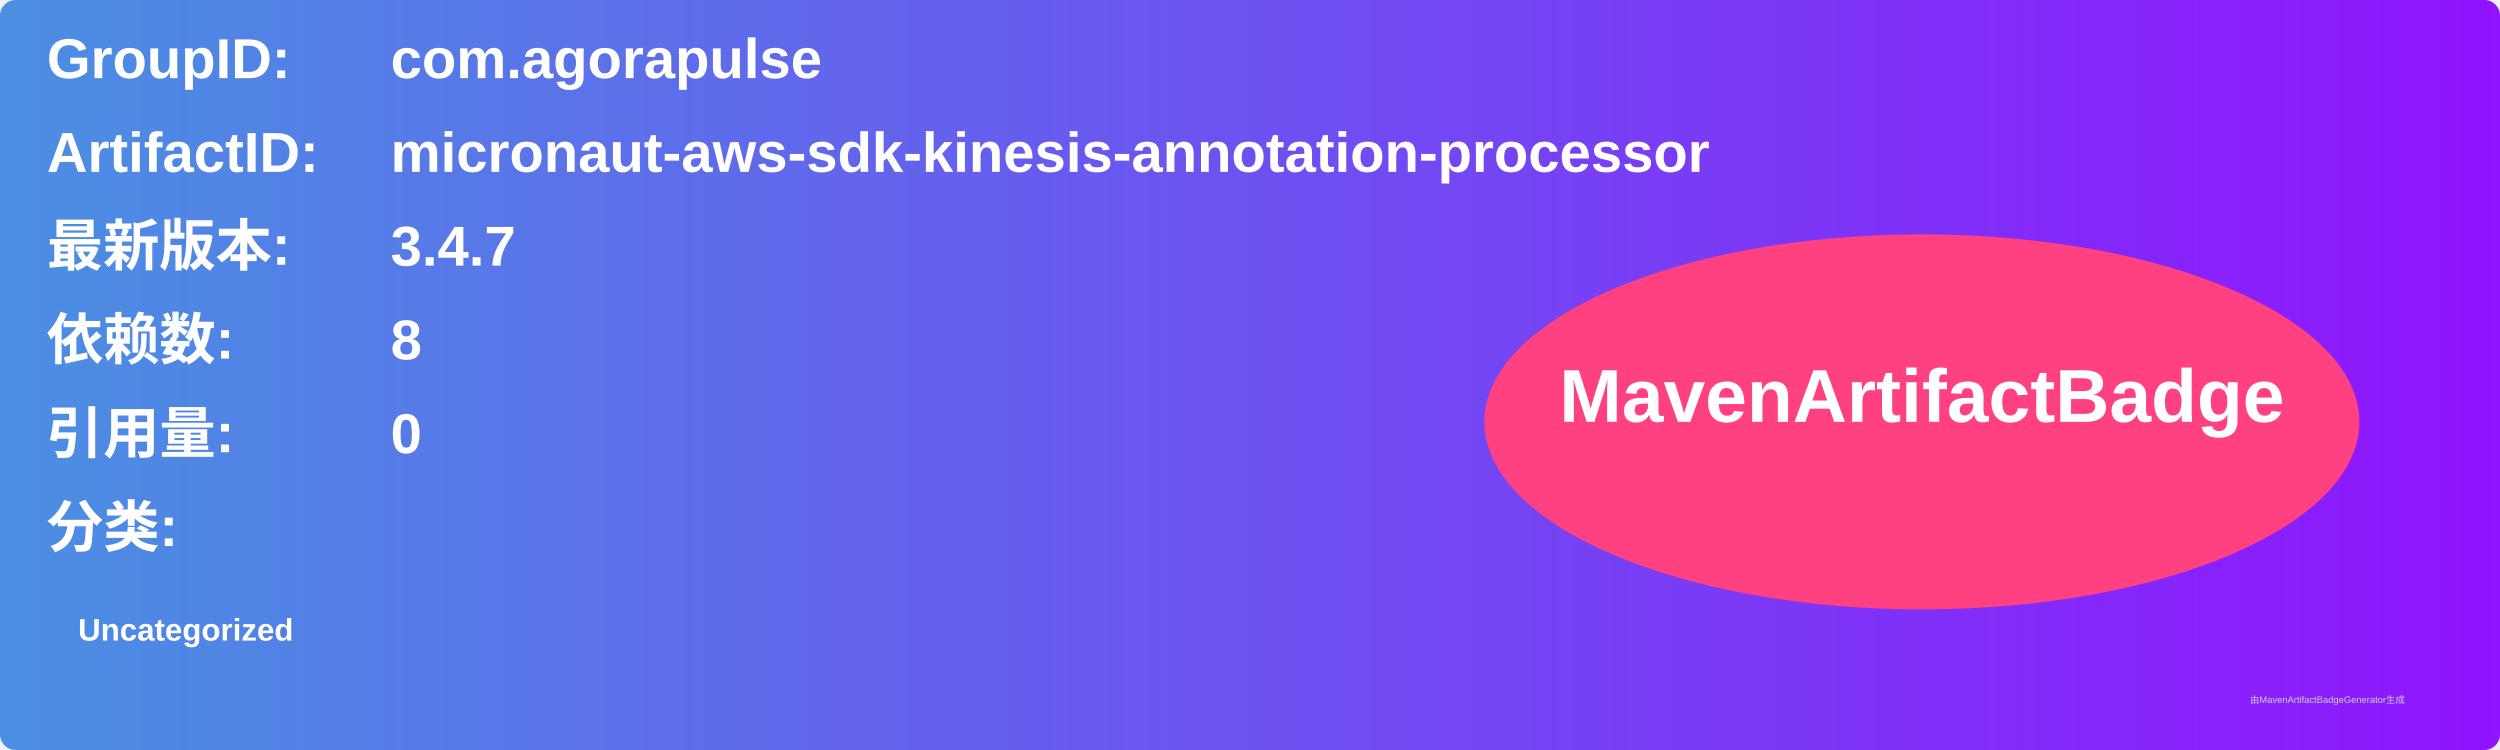
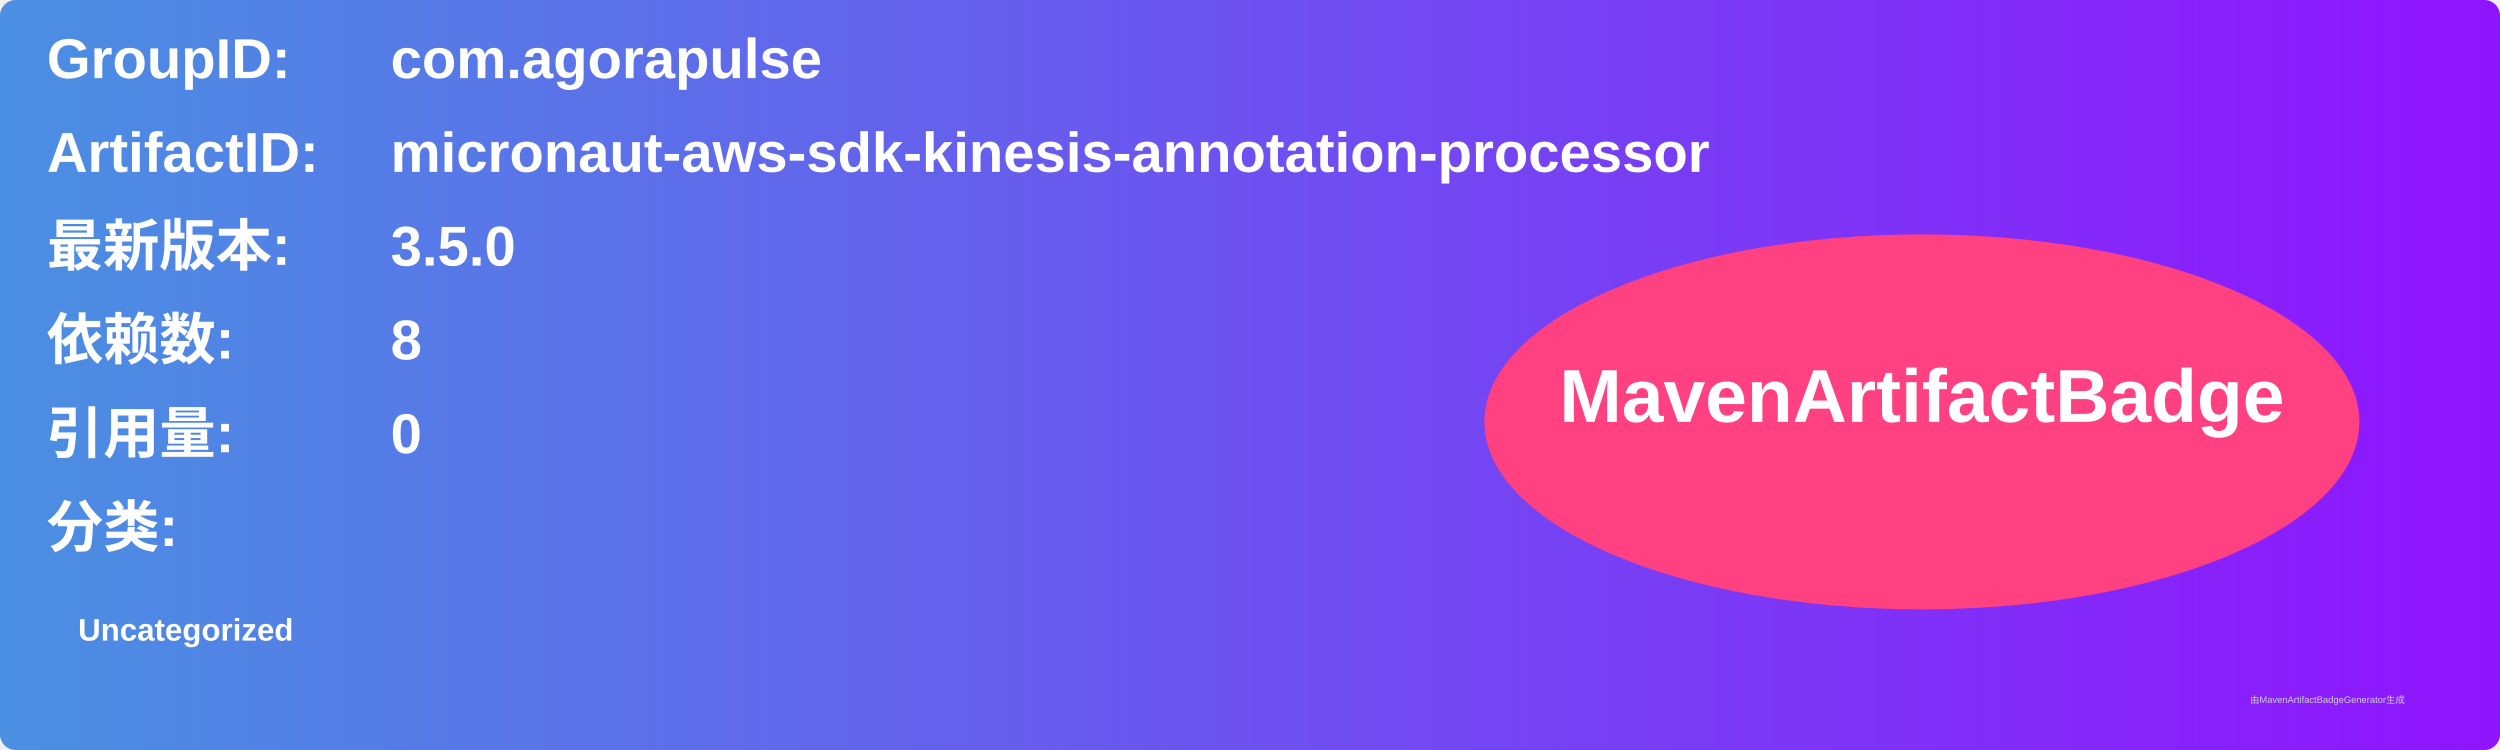
<svg xmlns="http://www.w3.org/2000/svg" width="800" height="240" viewBox="0 0 800 240">
  <linearGradient id="grad" x1="0%" y1="0%" x2="100%" y2="0%">
    <stop offset="0%" stop-color="#4a90e2" />
    <stop offset="100%" stop-color="#9013fe" />
  </linearGradient>
  <rect width="100%" height="100%" rx="5" ry="5" fill="url(#grad)" />
  <g transform="translate(15, 15)">
    <text x="0" y="10" font-family="Arial" font-size="18" fill="white" font-weight="bold" width="260">GroupID:</text>
    <text x="110" y="10" font-family="Arial" font-size="18" fill="white" font-weight="bold" width="460">com.agorapulse</text>
    <text x="0" y="40" font-family="Arial" font-size="18" fill="white" font-weight="bold" width="260">ArtifactID:</text>
    <text x="110" y="40" font-family="Arial" font-size="18" fill="white" font-weight="bold" width="460">micronaut-aws-sdk-kinesis-annotation-processor</text>
    <text x="0" y="70" font-family="Arial" font-size="18" fill="white" font-weight="bold">最新版本:</text>
    <text x="110" y="70" font-family="Arial" font-size="18" fill="white" font-weight="bold">
-       <tspan font-weight="bold">3.4.7</tspan>
+       <tspan font-weight="bold">3.5.0</tspan>
    </text>
    <text x="0" y="100" font-family="Arial" font-size="18" fill="white" font-weight="bold">依赖数: </text>
    <text x="110" y="100" font-family="Arial" font-size="18" fill="white">
      <tspan font-weight="bold">8</tspan>
    </text>
    <text x="0" y="130" font-family="Arial" font-size="18" fill="white" font-weight="bold">引用量: </text>
    <text x="110" y="130" font-family="Arial" font-size="18" fill="white">
      <tspan font-weight="bold">0</tspan>
    </text>
    <text x="0" y="160" font-family="Arial" font-size="18" fill="white" font-weight="bold">分类:</text>
    <text x="10" y="190" font-family="Arial" font-size="10" fill="white">
      <tspan font-weight="bold">Uncategorized</tspan>
    </text>
    <ellipse cx="600" cy="120" rx="140" ry="60" fill="#ff4081" />
    <text x="600" y="120" text-anchor="middle" font-family="Arial" font-size="24" fill="white" font-weight="bold">MavenArtifactBadge</text>
  </g>
  <text x="720" y="225" font-family="Arial" font-size="3" fill="#d0d0d0">由MavenArtifactBadgeGenerator生成</text>
</svg>
